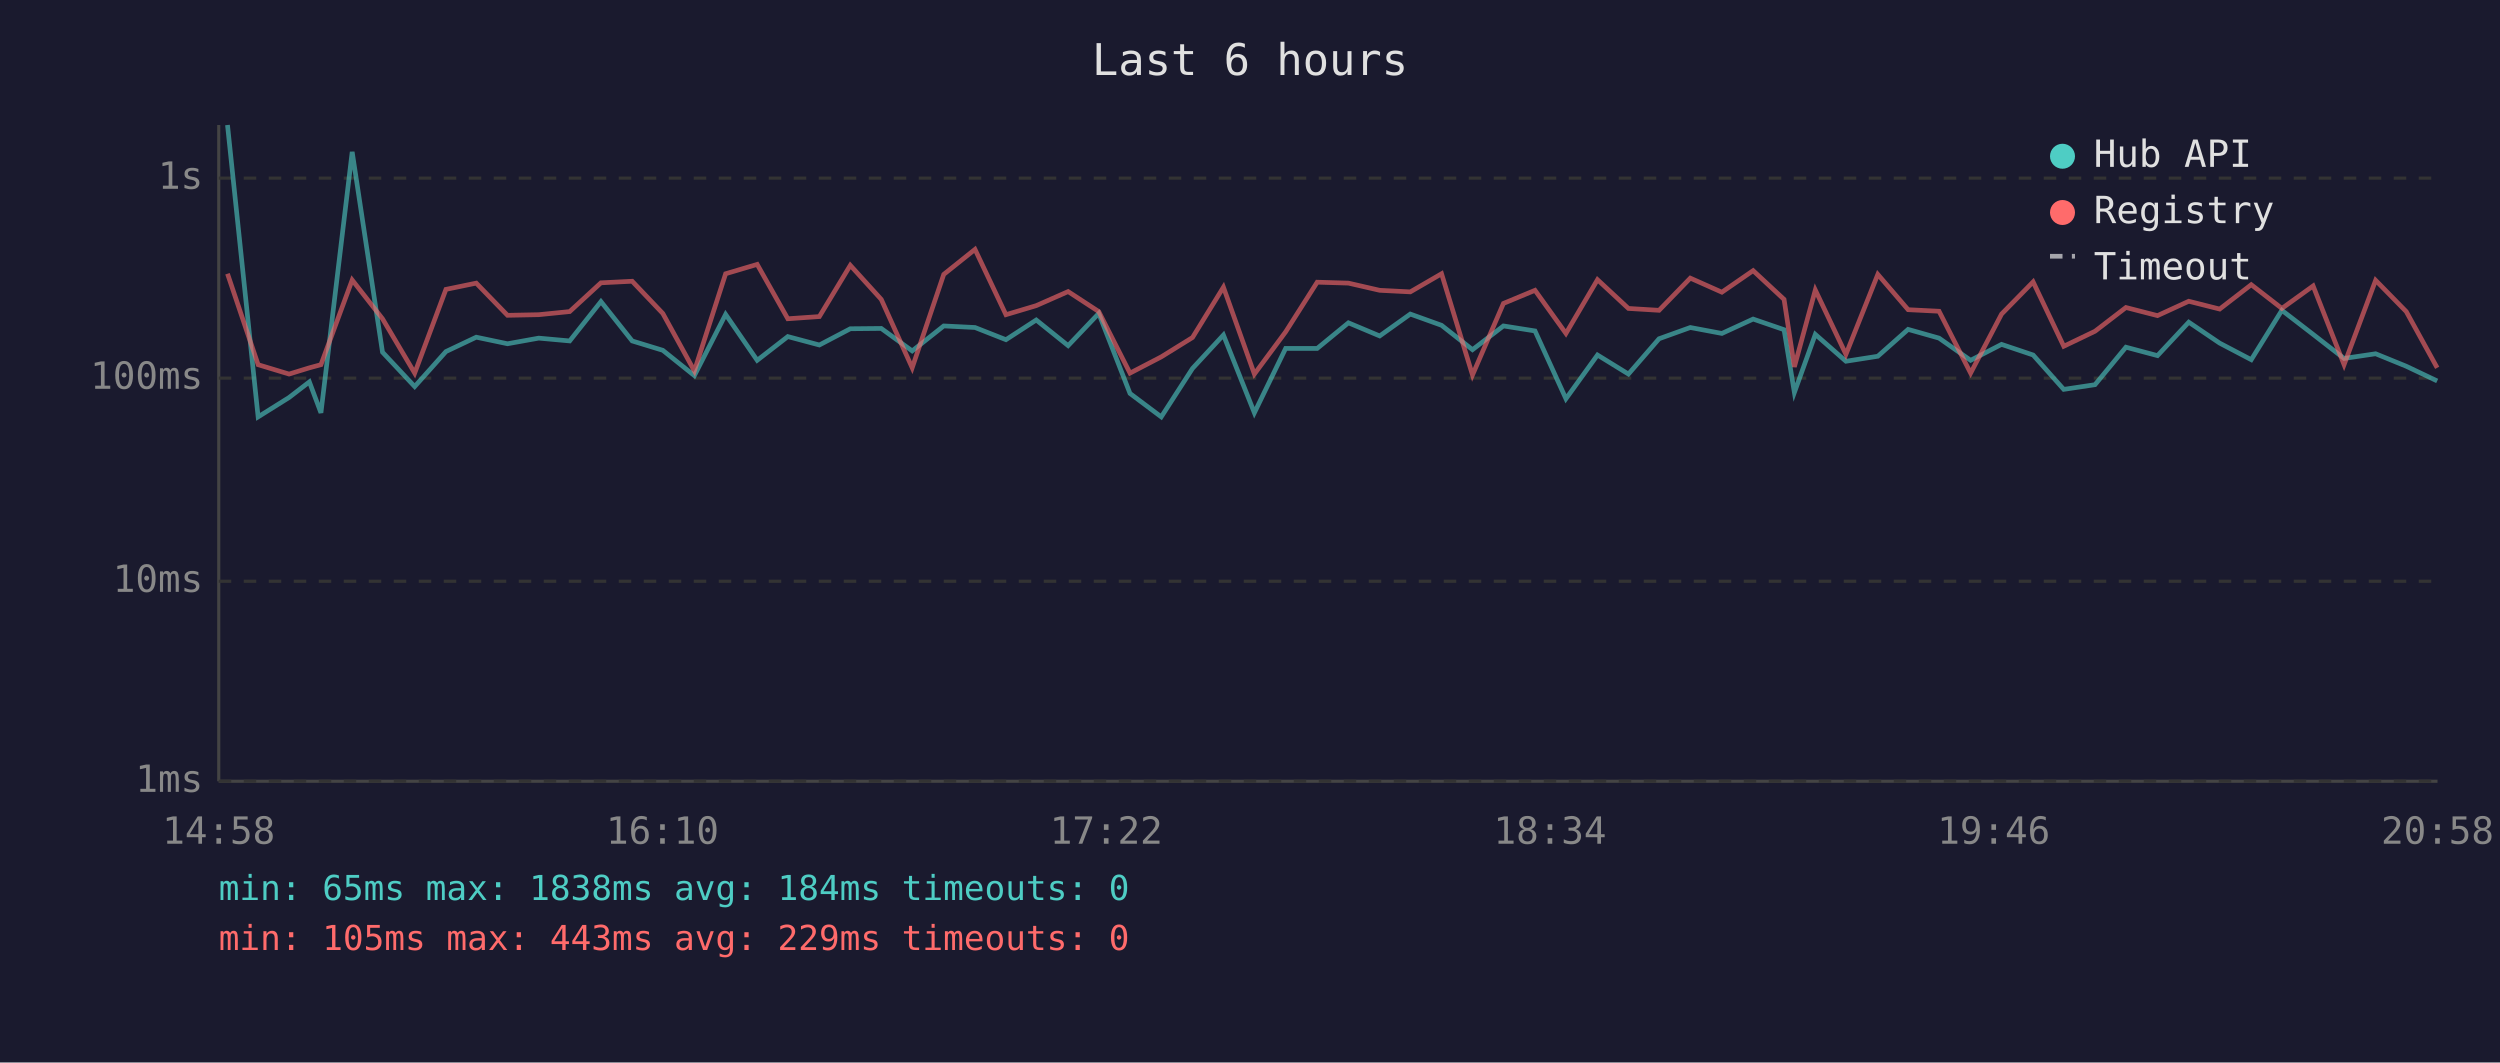
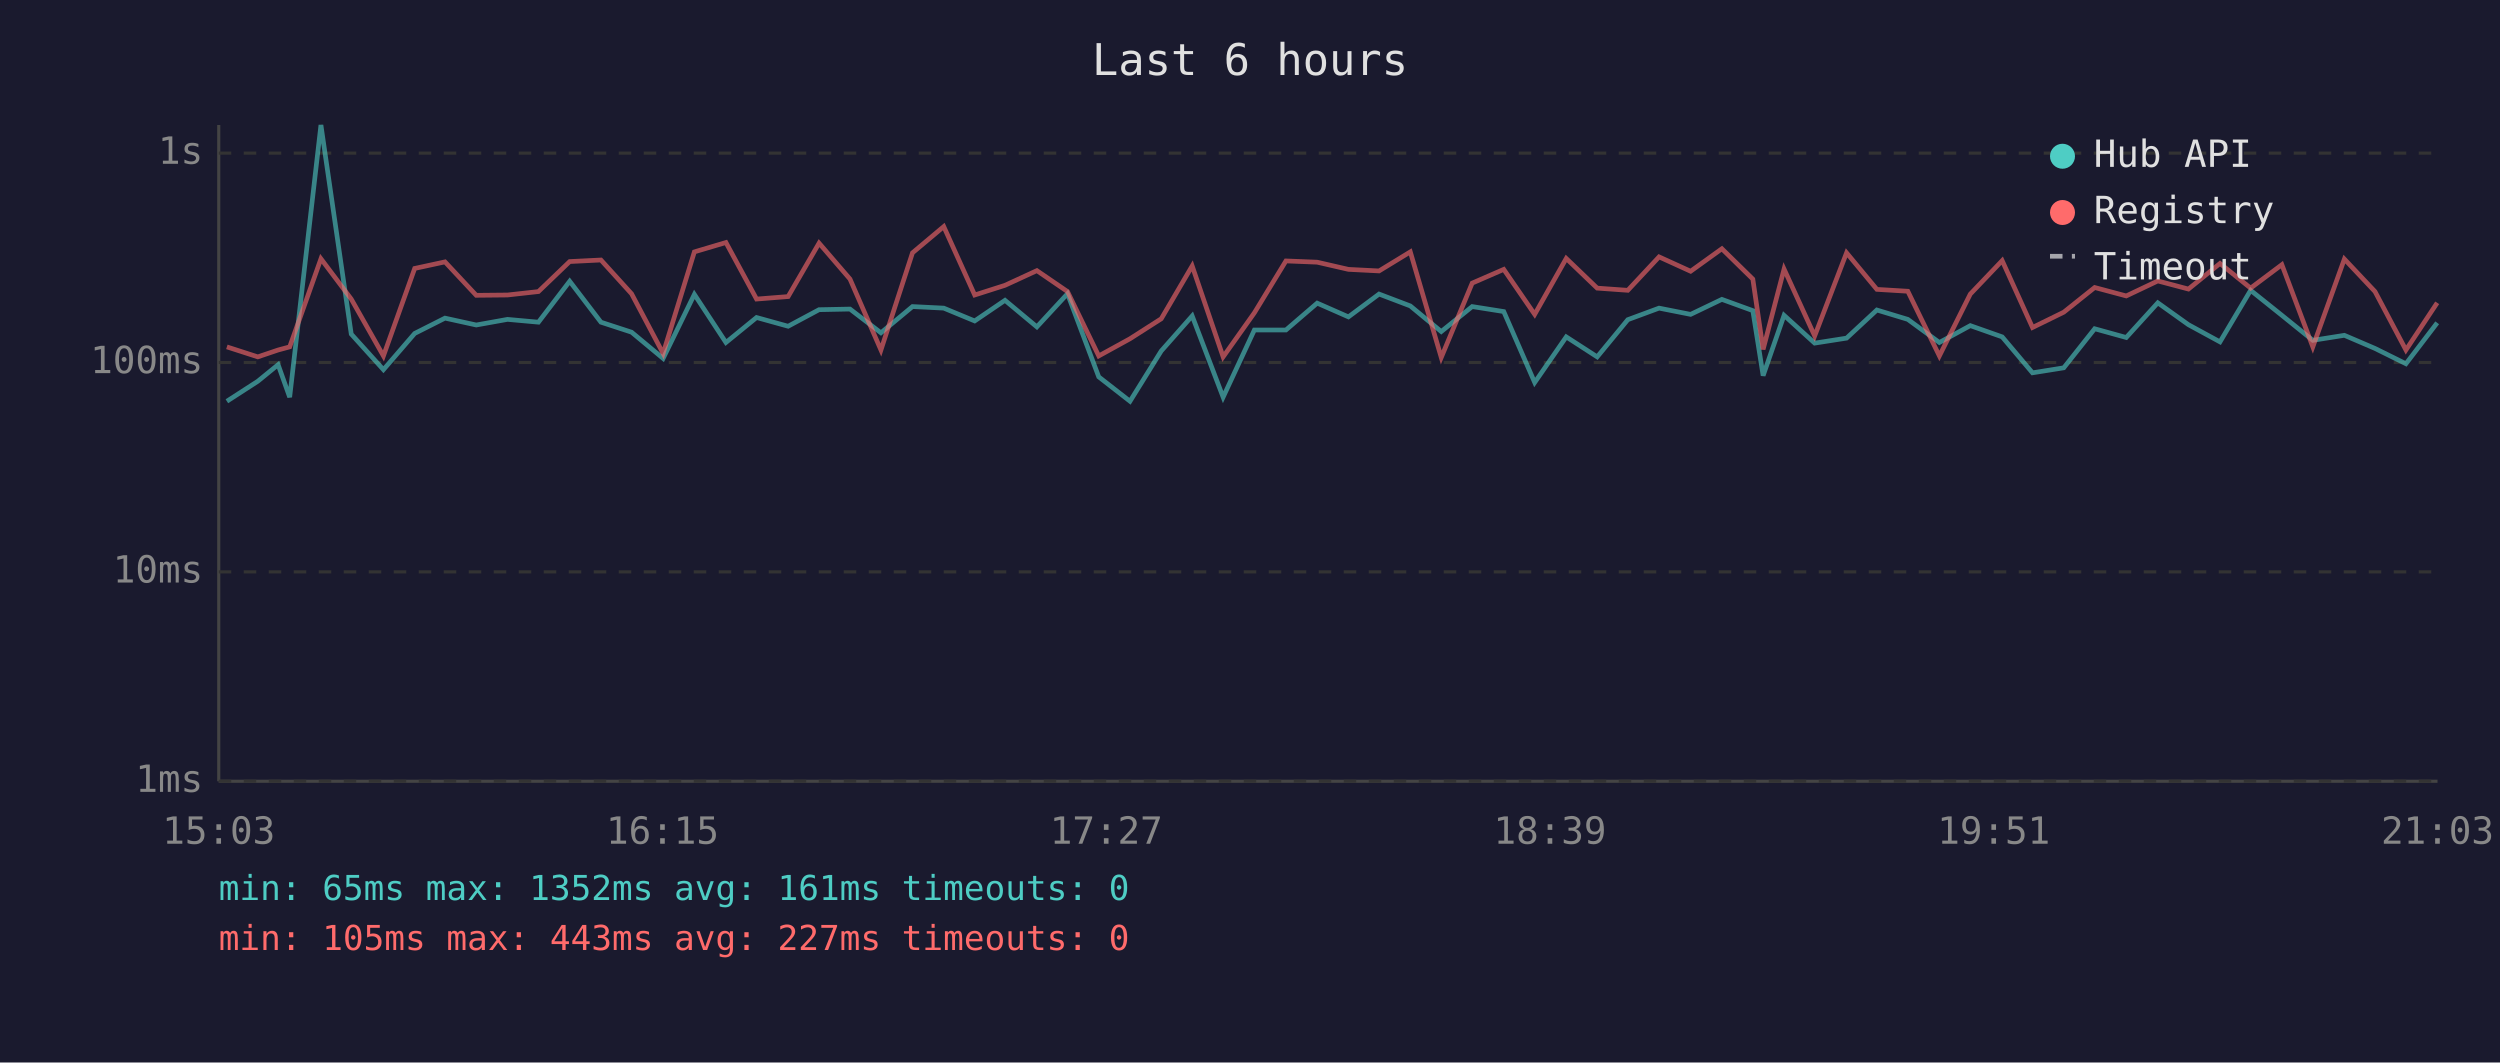
<svg xmlns="http://www.w3.org/2000/svg" viewBox="0 0 800 340" font-family="monospace" font-size="12">
  <rect width="800" height="340" fill="#1a1a2e" />
  <text x="400" y="24" fill="#e0e0e0" font-size="14" text-anchor="middle">Last 6 hours</text>
  <line x1="70" y1="40" x2="70" y2="250" stroke="#444" stroke-width="1" />
  <line x1="70" y1="250" x2="780" y2="250" stroke="#444" stroke-width="1" />
  <line x1="70" y1="250" x2="780" y2="250" stroke="#333" stroke-width="1" stroke-dasharray="4" />
  <text x="65" y="250" fill="#888" text-anchor="end" dominant-baseline="middle">1ms</text>
-   <line x1="70" y1="186" x2="780" y2="186" stroke="#333" stroke-width="1" stroke-dasharray="4" />
-   <text x="65" y="186" fill="#888" text-anchor="end" dominant-baseline="middle">10ms</text>
-   <line x1="70" y1="121" x2="780" y2="121" stroke="#333" stroke-width="1" stroke-dasharray="4" />
-   <text x="65" y="121" fill="#888" text-anchor="end" dominant-baseline="middle">100ms</text>
-   <line x1="70" y1="57" x2="780" y2="57" stroke="#333" stroke-width="1" stroke-dasharray="4" />
-   <text x="65" y="57" fill="#888" text-anchor="end" dominant-baseline="middle">1s</text>
-   <text x="70" y="270" fill="#888" text-anchor="middle">14:58</text>
-   <text x="212" y="270" fill="#888" text-anchor="middle">16:10</text>
-   <text x="354" y="270" fill="#888" text-anchor="middle">17:22</text>
-   <text x="496" y="270" fill="#888" text-anchor="middle">18:34</text>
-   <text x="638" y="270" fill="#888" text-anchor="middle">19:46</text>
-   <text x="780" y="270" fill="#888" text-anchor="middle">20:58</text>
-   <polyline points="72.8,40.0 82.6,133.4 92.5,127.2 99.0,122.2 102.7,132.1 112.7,48.6 122.4,112.7 132.7,123.7 142.7,112.5 152.4,107.9 162.4,110.0 172.4,108.2 182.3,109.1 192.3,96.5 202.3,109.1 212.1,112.1 222.2,120.2 232.2,100.6 242.3,115.3 252.1,107.7 262.2,110.4 272.1,105.2 282.0,105.1 291.9,112.3 302.0,104.3 312.0,104.8 321.9,108.7 331.6,102.4 341.8,110.6 351.6,100.3 361.6,125.9 371.6,133.4 381.6,117.9 391.5,107.2 401.4,132.1 411.4,111.5 421.5,111.5 431.5,103.3 441.5,107.5 451.3,100.5 461.3,104.1 471.2,111.9 481.1,104.3 491.2,105.9 501.1,127.6 511.2,113.6 521.1,119.7 530.9,108.4 540.9,104.8 551.0,106.7 561.0,102.1 570.9,105.5 574.2,125.6 580.9,107.0 590.7,115.6 600.9,114.0 610.6,105.4 620.5,108.2 630.6,115.3 640.5,110.2 650.6,113.6 660.4,124.6 670.4,123.1 680.3,111.1 690.4,113.8 700.4,103.1 710.3,109.8 720.4,115.1 730.2,99.3 740.2,107.0 750.1,114.7 760.2,113.2 770.0,117.2 779.9,121.9" fill="none" stroke="#4ecdc4" stroke-width="1.5" opacity="0.6" />
-   <polyline points="72.8,87.6 82.6,116.7 92.5,119.7 99.0,117.7 102.7,116.7 112.7,89.6 122.4,102.0 132.7,119.4 142.7,92.6 152.4,90.6 162.4,100.9 172.4,100.7 182.3,99.7 192.3,90.5 202.3,90.0 212.1,100.3 222.2,118.7 232.2,87.6 242.3,84.6 252.1,102.0 262.2,101.3 272.1,84.9 282.0,95.8 291.9,117.7 302.0,87.8 312.0,79.8 321.9,100.7 331.6,97.8 341.8,93.3 351.6,99.7 361.6,119.4 371.6,114.2 381.6,108.0 391.5,91.9 401.4,119.7 411.4,106.2 421.5,90.3 431.5,90.6 441.5,92.9 451.3,93.4 461.3,87.6 471.2,120.0 481.1,97.1 491.2,92.9 501.1,106.7 511.2,89.5 521.1,98.7 530.9,99.3 540.9,89.0 551.0,93.5 561.0,86.6 570.9,95.8 574.2,117.4 580.9,92.8 590.7,113.4 600.9,87.8 610.6,99.1 620.5,99.6 630.6,119.4 640.5,100.5 650.6,90.2 660.4,110.8 670.4,106.0 680.3,98.4 690.4,101.0 700.4,96.4 710.3,98.9 720.4,91.1 730.2,98.7 740.2,91.5 750.1,116.7 760.2,89.7 770.0,99.7 779.9,117.7" fill="none" stroke="#ff6b6b" stroke-width="1.5" opacity="0.6" />
+   <line x1="70" y1="183" x2="780" y2="183" stroke="#333" stroke-width="1" stroke-dasharray="4" />
+   <text x="65" y="183" fill="#888" text-anchor="end" dominant-baseline="middle">10ms</text>
+   <line x1="70" y1="116" x2="780" y2="116" stroke="#333" stroke-width="1" stroke-dasharray="4" />
+   <text x="65" y="116" fill="#888" text-anchor="end" dominant-baseline="middle">100ms</text>
+   <line x1="70" y1="49" x2="780" y2="49" stroke="#333" stroke-width="1" stroke-dasharray="4" />
+   <text x="65" y="49" fill="#888" text-anchor="end" dominant-baseline="middle">1s</text>
+   <text x="70" y="270" fill="#888" text-anchor="middle">15:03</text>
+   <text x="212" y="270" fill="#888" text-anchor="middle">16:15</text>
+   <text x="354" y="270" fill="#888" text-anchor="middle">17:27</text>
+   <text x="496" y="270" fill="#888" text-anchor="middle">18:39</text>
+   <text x="638" y="270" fill="#888" text-anchor="middle">19:51</text>
+   <text x="780" y="270" fill="#888" text-anchor="middle">21:03</text>
+   <polyline points="72.6,128.4 82.5,122.0 89.0,116.7 92.7,127.1 102.7,40.0 112.4,106.9 122.7,118.3 132.7,106.7 142.4,101.8 152.4,104.0 162.4,102.2 172.3,103.1 182.3,90.0 192.3,103.1 202.1,106.3 212.2,114.7 222.2,94.2 232.3,109.6 242.1,101.6 252.2,104.4 262.1,99.1 272.0,98.9 281.9,106.5 292.0,98.1 302.0,98.6 311.9,102.7 321.6,96.1 331.8,104.6 341.6,94.0 351.6,120.6 361.6,128.4 371.6,112.3 381.5,101.1 391.4,127.1 401.4,105.6 411.5,105.6 421.5,97.0 431.5,101.4 441.3,94.1 451.3,97.9 461.2,106.1 471.1,98.1 481.2,99.7 491.1,122.4 501.2,107.8 511.1,114.2 520.9,102.3 530.9,98.6 541.0,100.6 551.0,95.8 560.9,99.4 564.2,120.2 570.9,100.9 580.7,109.8 590.9,108.2 600.6,99.2 610.5,102.2 620.6,109.6 630.5,104.2 640.7,107.8 650.4,119.3 660.4,117.7 670.3,105.2 680.4,108.0 690.5,96.9 700.3,103.9 710.4,109.4 720.2,92.9 730.2,100.9 740.1,108.9 750.2,107.3 760.0,111.5 769.9,116.4 779.9,103.3" fill="none" stroke="#4ecdc4" stroke-width="1.5" opacity="0.6" />
+   <polyline points="72.6,111.0 82.5,114.2 89.0,112.0 92.7,111.0 102.7,82.8 112.4,95.7 122.7,113.9 132.7,85.9 142.4,83.8 152.4,94.5 162.4,94.4 172.3,93.3 182.3,83.7 192.3,83.2 202.1,94.0 212.2,113.1 222.2,80.6 232.3,77.6 242.1,95.7 252.2,94.9 262.1,77.8 272.0,89.3 281.9,112.0 292.0,80.9 302.0,72.5 311.9,94.4 321.6,91.3 331.8,86.6 341.6,93.3 351.6,113.9 361.6,108.4 371.6,102.0 381.5,85.1 391.4,114.2 401.4,100.1 411.5,83.5 421.5,83.9 431.5,86.2 441.3,86.7 451.3,80.6 461.2,114.4 471.1,90.6 481.2,86.2 491.1,100.6 501.2,82.7 511.1,92.2 520.9,92.9 530.9,82.2 541.0,86.8 551.0,79.6 560.9,89.3 564.2,111.8 570.9,86.1 580.7,107.5 590.9,80.9 600.6,92.6 610.5,93.2 620.6,113.9 630.5,94.1 640.7,83.4 650.4,104.8 660.4,99.9 670.3,92.0 680.4,94.7 690.5,89.9 700.3,92.5 710.4,84.3 720.2,92.2 730.2,84.7 740.1,111.0 750.2,82.9 760.0,93.3 769.9,112.0 779.9,96.9" fill="none" stroke="#ff6b6b" stroke-width="1.5" opacity="0.6" />
  <circle cx="660" cy="50" r="4" fill="#4ecdc4" />
  <text x="670" y="50" fill="#e0e0e0" dominant-baseline="middle">Hub API</text>
  <circle cx="660" cy="68" r="4" fill="#ff6b6b" />
  <text x="670" y="68" fill="#e0e0e0" dominant-baseline="middle">Registry</text>
  <line x1="656" y1="82" x2="664" y2="82" stroke="#e0e0e0" stroke-width="1.5" stroke-dasharray="4,3" opacity="0.7" />
  <text x="670" y="86" fill="#e0e0e0" dominant-baseline="middle">Timeout</text>
-   <text x="70" y="288" fill="#4ecdc4" font-size="11">min: 65ms  max: 1838ms  avg: 184ms  timeouts: 0</text>
-   <text x="70" y="304" fill="#ff6b6b" font-size="11">min: 105ms  max: 443ms  avg: 229ms  timeouts: 0</text>
+   <text x="70" y="288" fill="#4ecdc4" font-size="11">min: 65ms  max: 1352ms  avg: 161ms  timeouts: 0</text>
+   <text x="70" y="304" fill="#ff6b6b" font-size="11">min: 105ms  max: 443ms  avg: 227ms  timeouts: 0</text>
</svg>
